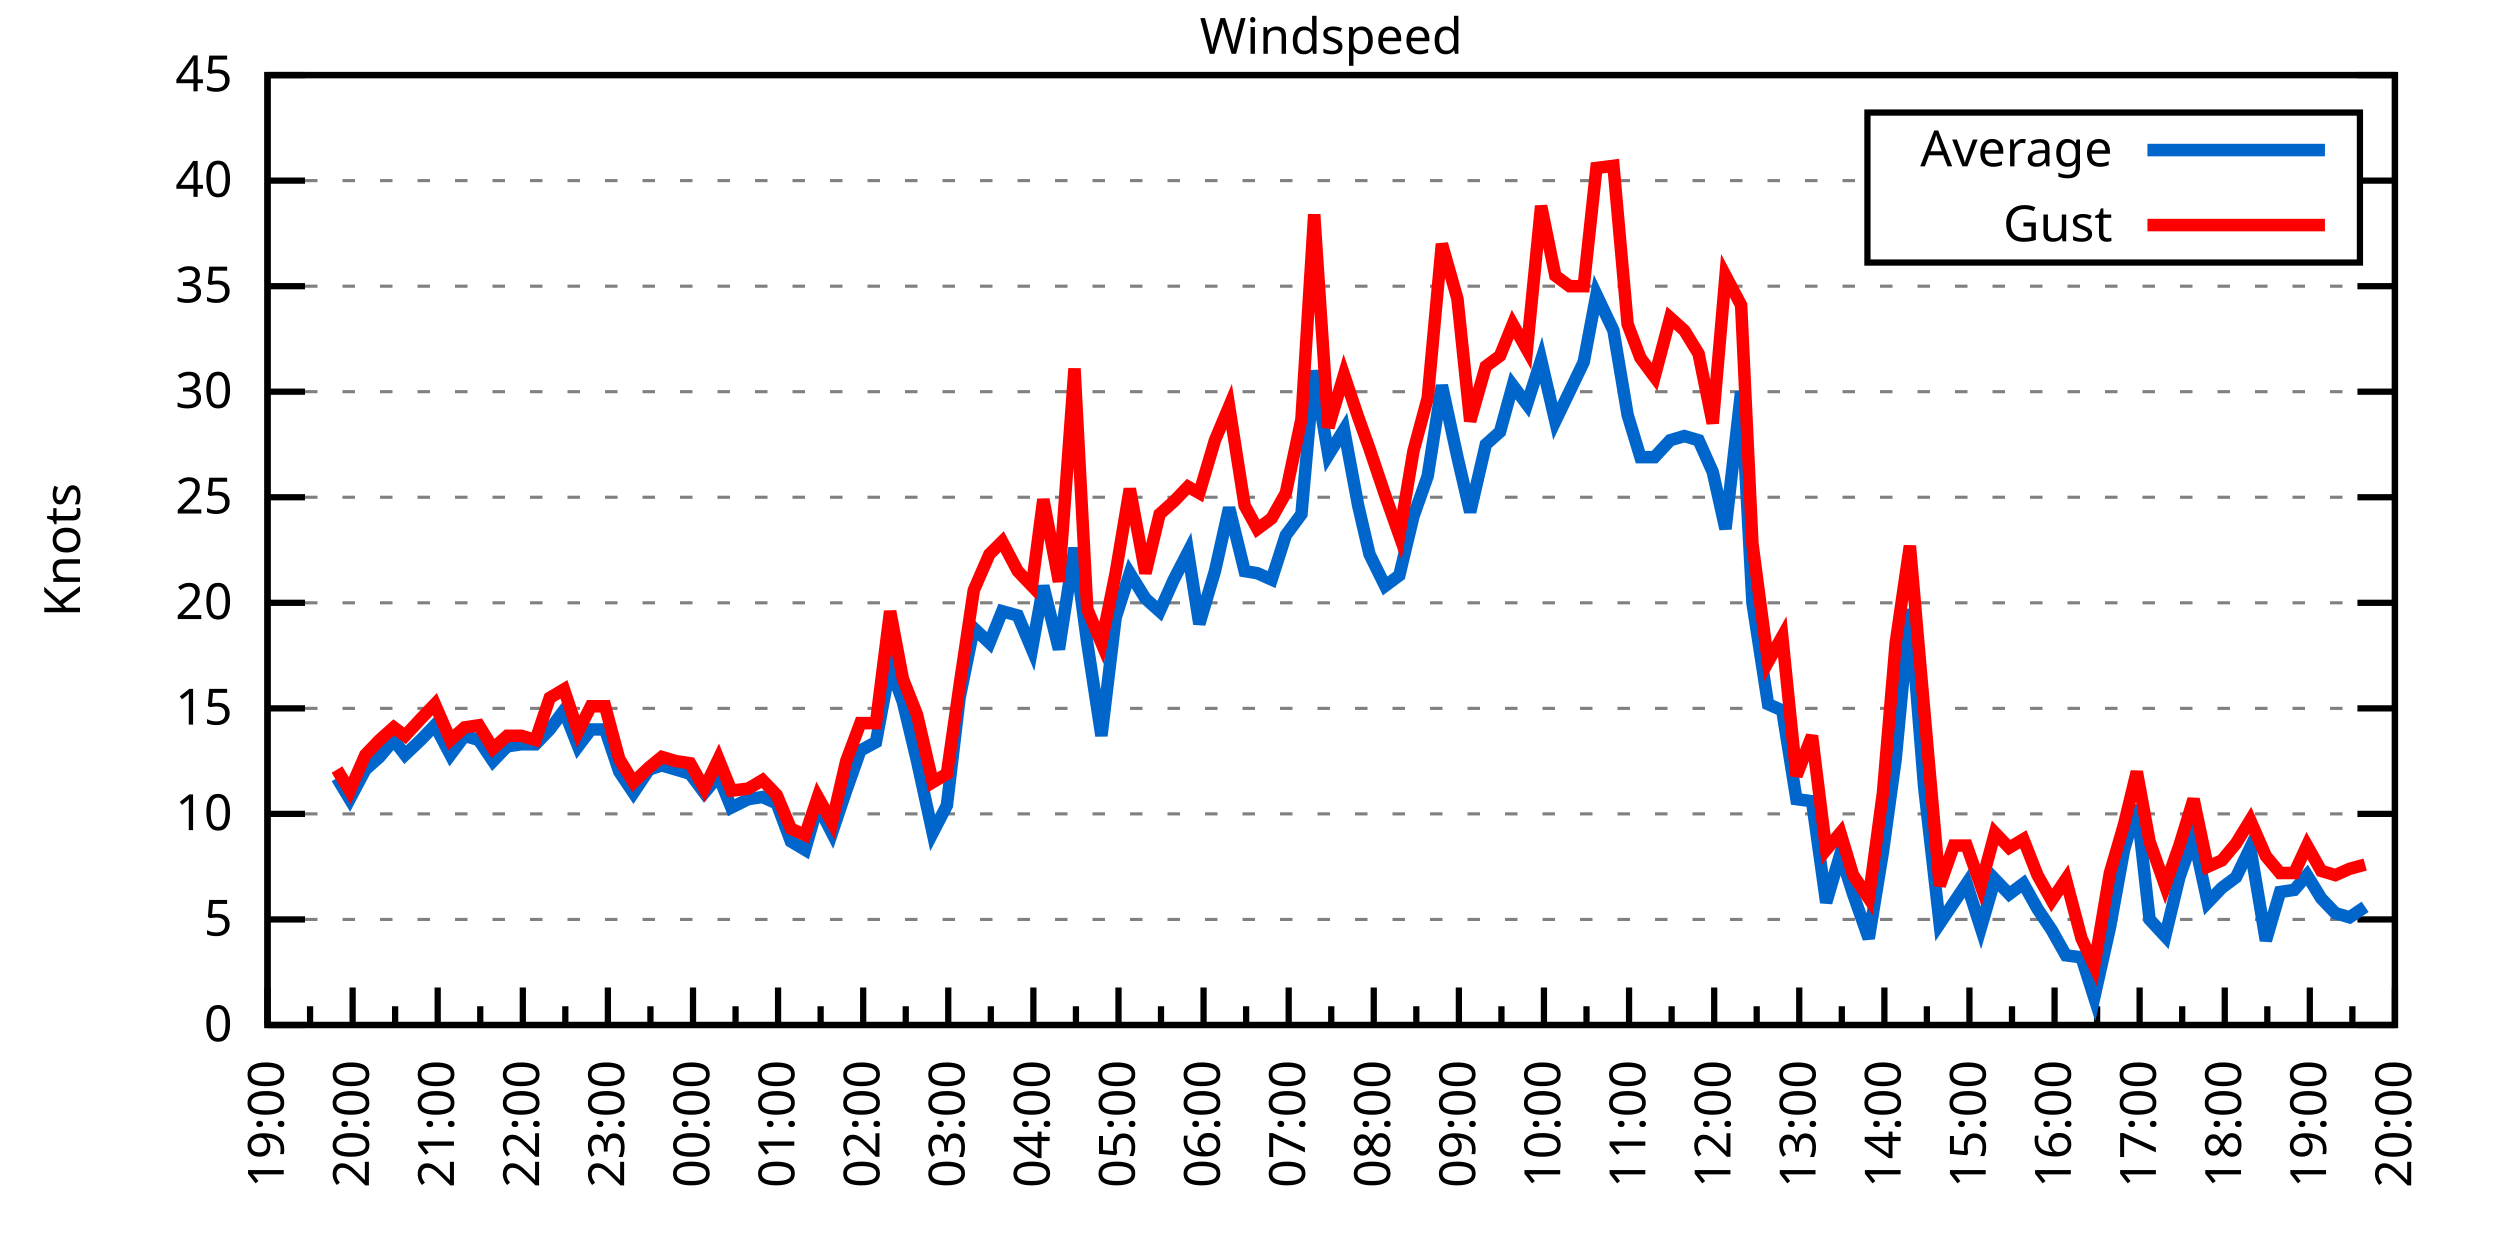
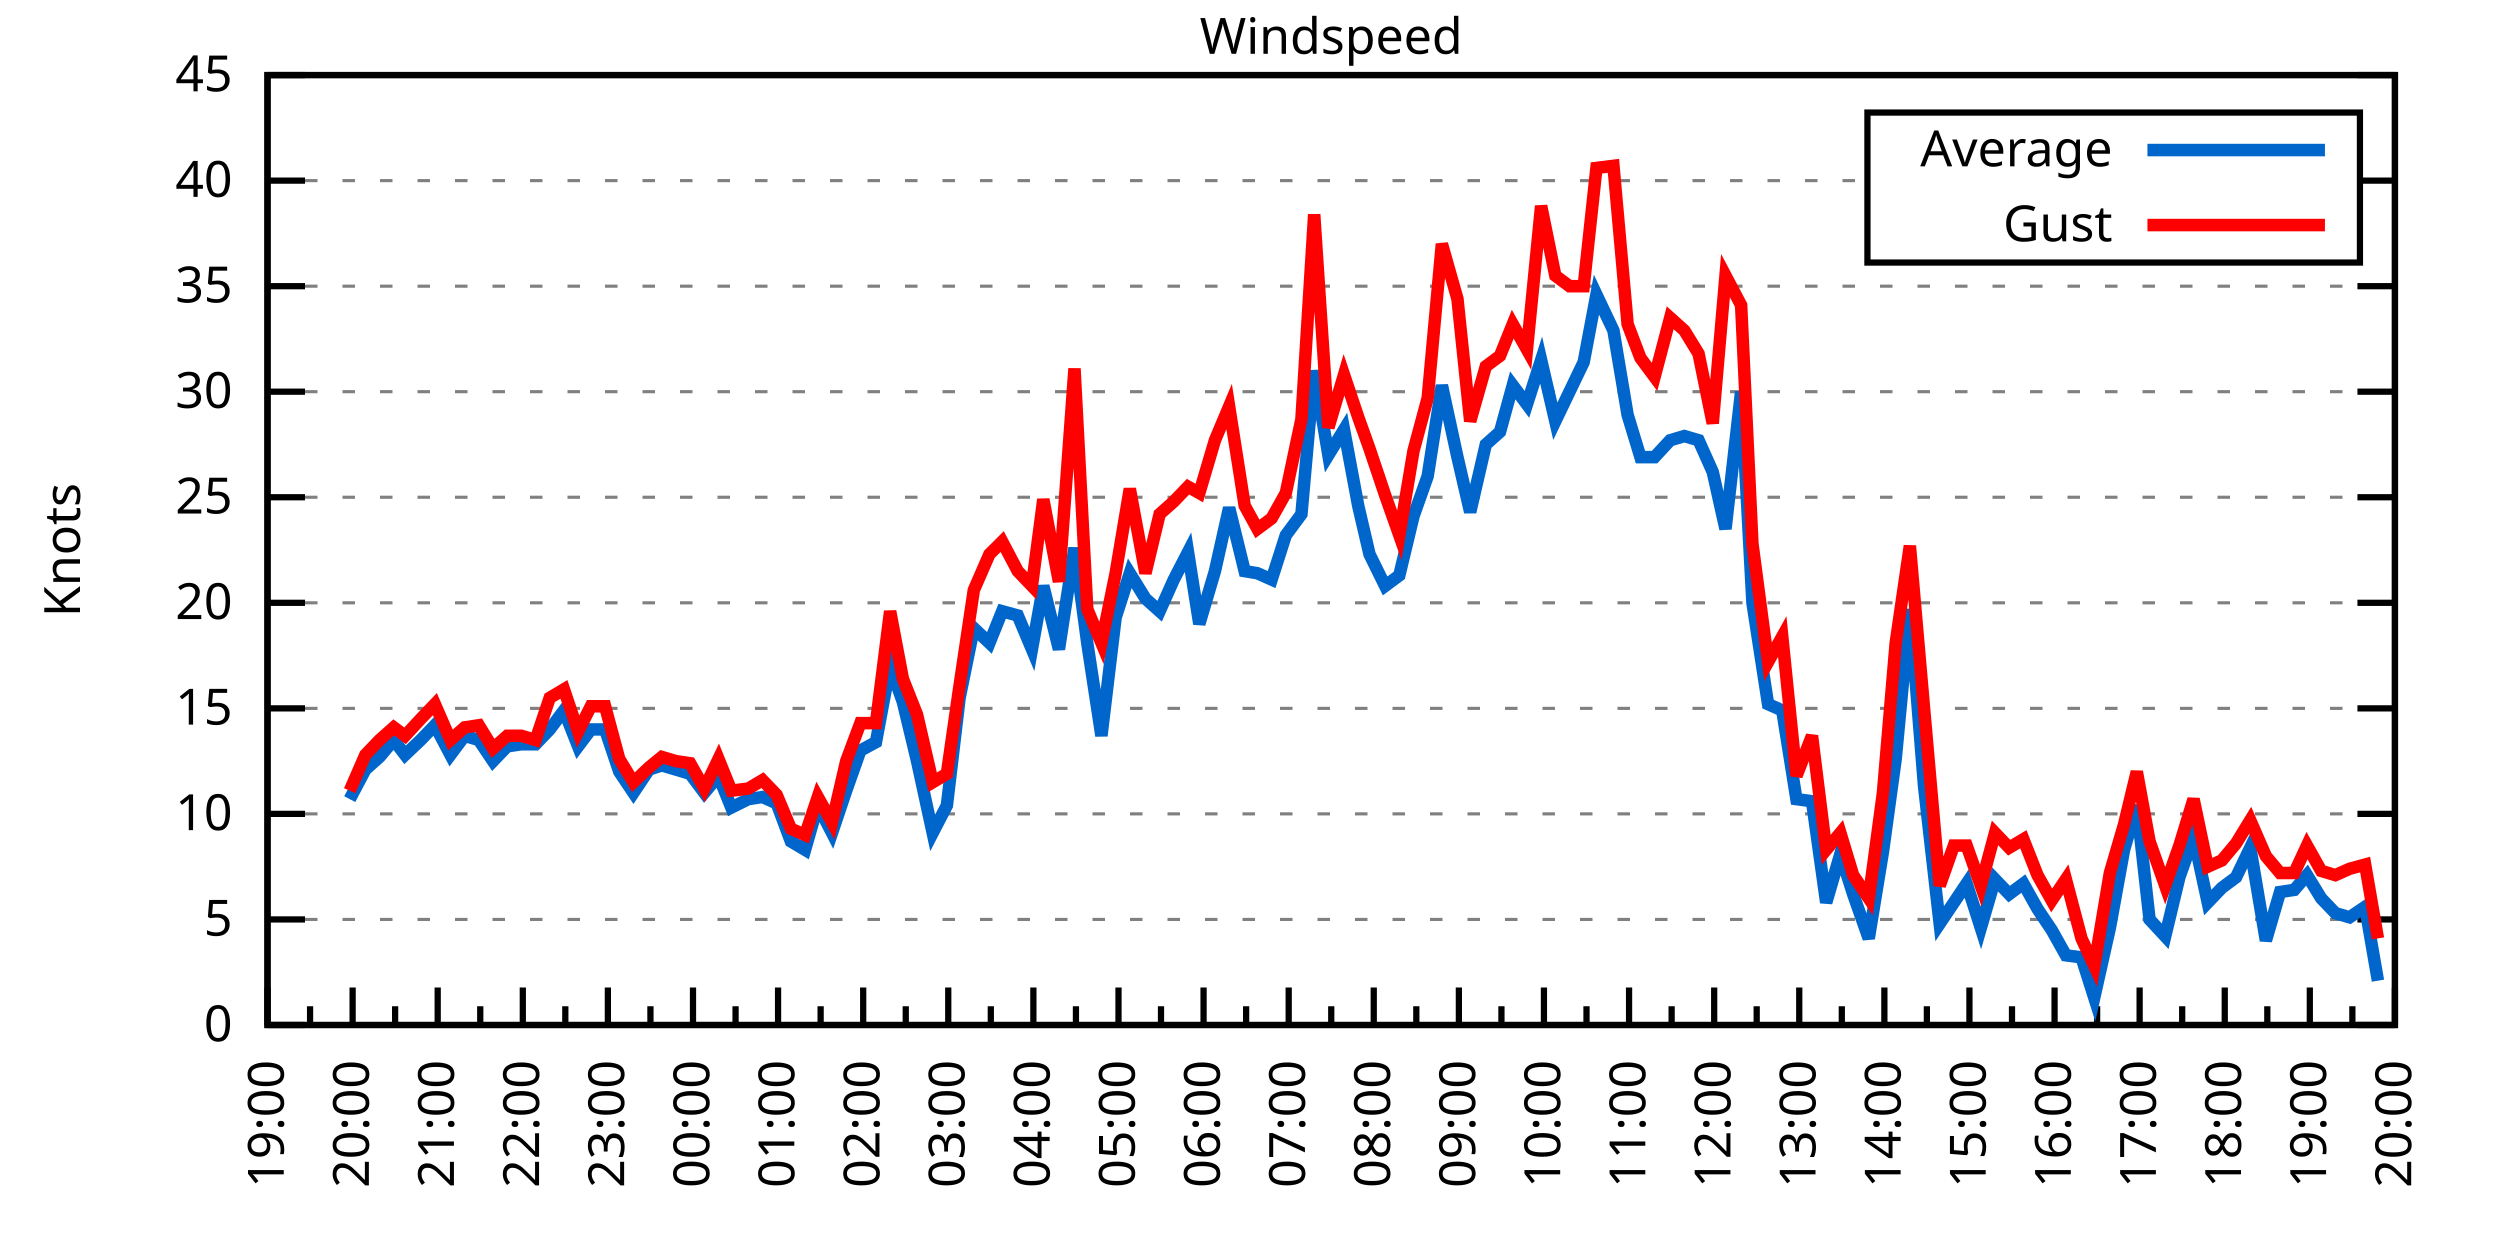
<svg xmlns="http://www.w3.org/2000/svg" xmlns:xlink="http://www.w3.org/1999/xlink" width="400" height="200" viewBox="0 0 400 200">
  <g id="gnuplot_canvas">
    <rect x="0" y="0" width="400" height="200" fill="none" />
    <defs>
      <circle id="gpDot" r="0.5" stroke-width="0.5" stroke="currentColor" />
      <path id="gpPt0" stroke-width="0.333" stroke="currentColor" d="M-1,0 h2 M0,-1 v2" />
      <path id="gpPt1" stroke-width="0.333" stroke="currentColor" d="M-1,-1 L1,1 M1,-1 L-1,1" />
      <path id="gpPt2" stroke-width="0.333" stroke="currentColor" d="M-1,0 L1,0 M0,-1 L0,1 M-1,-1 L1,1 M-1,1 L1,-1" />
      <rect id="gpPt3" stroke-width="0.333" stroke="currentColor" x="-1" y="-1" width="2" height="2" />
      <rect id="gpPt4" stroke-width="0.333" stroke="currentColor" fill="currentColor" x="-1" y="-1" width="2" height="2" />
      <circle id="gpPt5" stroke-width="0.333" stroke="currentColor" cx="0" cy="0" r="1" />
      <use xlink:href="#gpPt5" id="gpPt6" fill="currentColor" stroke="none" />
      <path id="gpPt7" stroke-width="0.333" stroke="currentColor" d="M0,-1.33 L-1.33,0.67 L1.33,0.67 z" />
      <use xlink:href="#gpPt7" id="gpPt8" fill="currentColor" stroke="none" />
      <use xlink:href="#gpPt7" id="gpPt9" stroke="currentColor" transform="rotate(180)" />
      <use xlink:href="#gpPt9" id="gpPt10" fill="currentColor" stroke="none" />
      <use xlink:href="#gpPt3" id="gpPt11" stroke="currentColor" transform="rotate(45)" />
      <use xlink:href="#gpPt11" id="gpPt12" fill="currentColor" stroke="none" />
      <path id="gpPt13" stroke-width="0.333" stroke="currentColor" d="M0,1.330 L1.265,0.411 L0.782,-1.067 L-0.782,-1.076 L-1.265,0.411 z" />
      <use xlink:href="#gpPt13" id="gpPt14" fill="currentColor" stroke="none" />
      <filter id="textbox" filterUnits="objectBoundingBox" x="0" y="0" height="1" width="1">
        <feFlood flood-color="white" flood-opacity="1" result="bgnd" />
        <feComposite in="SourceGraphic" in2="bgnd" operator="atop" />
      </filter>
      <filter id="greybox" filterUnits="objectBoundingBox" x="0" y="0" height="1" width="1">
        <feFlood flood-color="lightgrey" flood-opacity="1" result="grey" />
        <feComposite in="SourceGraphic" in2="grey" operator="atop" />
      </filter>
    </defs>
    <g fill="none" color="white" stroke="currentColor" stroke-width="1.00" stroke-linecap="butt" stroke-linejoin="miter">
</g>
    <g fill="none" color="black" stroke="currentColor" stroke-width="1.00" stroke-linecap="butt" stroke-linejoin="miter">
      <g stroke="none" shape-rendering="crispEdges">
        <polygon fill="rgb(255, 255, 255)" points="42.80,164.00 383.18,164.00 383.18,12.02 42.80,12.02 " />
      </g>
    </g>
    <g fill="none" color="black" stroke="currentColor" stroke-width="1.00" stroke-linecap="butt" stroke-linejoin="miter">
</g>
    <g fill="none" color="black" stroke="black" stroke-width="0.50" stroke-linecap="butt" stroke-linejoin="miter">
</g>
    <g fill="none" color="gray" stroke="currentColor" stroke-width="0.50" stroke-linecap="butt" stroke-linejoin="miter">
      <path stroke="gray" stroke-dasharray="2,4" class="gridline" d="M42.80,164.00 L383.19,164.00  " />
    </g>
    <g fill="none" color="gray" stroke="gray" stroke-width="1.00" stroke-linecap="butt" stroke-linejoin="miter">
</g>
    <g fill="none" color="black" stroke="currentColor" stroke-width="1.00" stroke-linecap="butt" stroke-linejoin="miter">
      <path stroke="black" d="M42.80,164.00 L48.80,164.00 M383.19,164.00 L377.19,164.00  " />
      <g transform="translate(37.20,166.60)" stroke="none" fill="black" font-family="Sans" font-size="8.00" text-anchor="end">
        <text>
          <tspan font-family="Sans"> 0</tspan>
        </text>
      </g>
    </g>
    <g fill="none" color="black" stroke="currentColor" stroke-width="1.00" stroke-linecap="butt" stroke-linejoin="miter">
</g>
    <g fill="none" color="black" stroke="black" stroke-width="0.50" stroke-linecap="butt" stroke-linejoin="miter">
</g>
    <g fill="none" color="gray" stroke="currentColor" stroke-width="0.50" stroke-linecap="butt" stroke-linejoin="miter">
      <path stroke="gray" stroke-dasharray="2,4" class="gridline" d="M42.80,147.11 L383.19,147.11  " />
    </g>
    <g fill="none" color="gray" stroke="gray" stroke-width="1.00" stroke-linecap="butt" stroke-linejoin="miter">
</g>
    <g fill="none" color="black" stroke="currentColor" stroke-width="1.00" stroke-linecap="butt" stroke-linejoin="miter">
      <path stroke="black" d="M42.80,147.11 L48.80,147.11 M383.19,147.11 L377.19,147.11  " />
      <g transform="translate(37.20,149.71)" stroke="none" fill="black" font-family="Sans" font-size="8.00" text-anchor="end">
        <text>
          <tspan font-family="Sans"> 5</tspan>
        </text>
      </g>
    </g>
    <g fill="none" color="black" stroke="currentColor" stroke-width="1.00" stroke-linecap="butt" stroke-linejoin="miter">
</g>
    <g fill="none" color="black" stroke="black" stroke-width="0.50" stroke-linecap="butt" stroke-linejoin="miter">
</g>
    <g fill="none" color="gray" stroke="currentColor" stroke-width="0.50" stroke-linecap="butt" stroke-linejoin="miter">
      <path stroke="gray" stroke-dasharray="2,4" class="gridline" d="M42.80,130.22 L383.19,130.22  " />
    </g>
    <g fill="none" color="gray" stroke="gray" stroke-width="1.00" stroke-linecap="butt" stroke-linejoin="miter">
</g>
    <g fill="none" color="black" stroke="currentColor" stroke-width="1.00" stroke-linecap="butt" stroke-linejoin="miter">
      <path stroke="black" d="M42.80,130.22 L48.80,130.22 M383.19,130.22 L377.19,130.22  " />
      <g transform="translate(37.20,132.82)" stroke="none" fill="black" font-family="Sans" font-size="8.00" text-anchor="end">
        <text>
          <tspan font-family="Sans"> 10</tspan>
        </text>
      </g>
    </g>
    <g fill="none" color="black" stroke="currentColor" stroke-width="1.00" stroke-linecap="butt" stroke-linejoin="miter">
</g>
    <g fill="none" color="black" stroke="black" stroke-width="0.50" stroke-linecap="butt" stroke-linejoin="miter">
</g>
    <g fill="none" color="gray" stroke="currentColor" stroke-width="0.50" stroke-linecap="butt" stroke-linejoin="miter">
      <path stroke="gray" stroke-dasharray="2,4" class="gridline" d="M42.80,113.34 L383.19,113.34  " />
    </g>
    <g fill="none" color="gray" stroke="gray" stroke-width="1.00" stroke-linecap="butt" stroke-linejoin="miter">
</g>
    <g fill="none" color="black" stroke="currentColor" stroke-width="1.00" stroke-linecap="butt" stroke-linejoin="miter">
      <path stroke="black" d="M42.80,113.34 L48.80,113.34 M383.19,113.34 L377.19,113.34  " />
      <g transform="translate(37.20,115.94)" stroke="none" fill="black" font-family="Sans" font-size="8.00" text-anchor="end">
        <text>
          <tspan font-family="Sans"> 15</tspan>
        </text>
      </g>
    </g>
    <g fill="none" color="black" stroke="currentColor" stroke-width="1.00" stroke-linecap="butt" stroke-linejoin="miter">
</g>
    <g fill="none" color="black" stroke="black" stroke-width="0.50" stroke-linecap="butt" stroke-linejoin="miter">
</g>
    <g fill="none" color="gray" stroke="currentColor" stroke-width="0.50" stroke-linecap="butt" stroke-linejoin="miter">
      <path stroke="gray" stroke-dasharray="2,4" class="gridline" d="M42.80,96.45 L383.19,96.45  " />
    </g>
    <g fill="none" color="gray" stroke="gray" stroke-width="1.00" stroke-linecap="butt" stroke-linejoin="miter">
</g>
    <g fill="none" color="black" stroke="currentColor" stroke-width="1.00" stroke-linecap="butt" stroke-linejoin="miter">
      <path stroke="black" d="M42.80,96.45 L48.80,96.45 M383.19,96.45 L377.19,96.45  " />
      <g transform="translate(37.20,99.05)" stroke="none" fill="black" font-family="Sans" font-size="8.00" text-anchor="end">
        <text>
          <tspan font-family="Sans"> 20</tspan>
        </text>
      </g>
    </g>
    <g fill="none" color="black" stroke="currentColor" stroke-width="1.00" stroke-linecap="butt" stroke-linejoin="miter">
</g>
    <g fill="none" color="black" stroke="black" stroke-width="0.50" stroke-linecap="butt" stroke-linejoin="miter">
</g>
    <g fill="none" color="gray" stroke="currentColor" stroke-width="0.50" stroke-linecap="butt" stroke-linejoin="miter">
      <path stroke="gray" stroke-dasharray="2,4" class="gridline" d="M42.80,79.56 L383.19,79.56  " />
    </g>
    <g fill="none" color="gray" stroke="gray" stroke-width="1.00" stroke-linecap="butt" stroke-linejoin="miter">
</g>
    <g fill="none" color="black" stroke="currentColor" stroke-width="1.00" stroke-linecap="butt" stroke-linejoin="miter">
      <path stroke="black" d="M42.80,79.56 L48.80,79.56 M383.19,79.56 L377.19,79.56  " />
      <g transform="translate(37.20,82.16)" stroke="none" fill="black" font-family="Sans" font-size="8.00" text-anchor="end">
        <text>
          <tspan font-family="Sans"> 25</tspan>
        </text>
      </g>
    </g>
    <g fill="none" color="black" stroke="currentColor" stroke-width="1.00" stroke-linecap="butt" stroke-linejoin="miter">
</g>
    <g fill="none" color="black" stroke="black" stroke-width="0.50" stroke-linecap="butt" stroke-linejoin="miter">
</g>
    <g fill="none" color="gray" stroke="currentColor" stroke-width="0.50" stroke-linecap="butt" stroke-linejoin="miter">
      <path stroke="gray" stroke-dasharray="2,4" class="gridline" d="M42.80,62.67 L383.19,62.67  " />
    </g>
    <g fill="none" color="gray" stroke="gray" stroke-width="1.00" stroke-linecap="butt" stroke-linejoin="miter">
</g>
    <g fill="none" color="black" stroke="currentColor" stroke-width="1.00" stroke-linecap="butt" stroke-linejoin="miter">
      <path stroke="black" d="M42.80,62.67 L48.80,62.67 M383.19,62.67 L377.19,62.67  " />
      <g transform="translate(37.20,65.27)" stroke="none" fill="black" font-family="Sans" font-size="8.00" text-anchor="end">
        <text>
          <tspan font-family="Sans"> 30</tspan>
        </text>
      </g>
    </g>
    <g fill="none" color="black" stroke="currentColor" stroke-width="1.00" stroke-linecap="butt" stroke-linejoin="miter">
</g>
    <g fill="none" color="black" stroke="black" stroke-width="0.50" stroke-linecap="butt" stroke-linejoin="miter">
</g>
    <g fill="none" color="gray" stroke="currentColor" stroke-width="0.50" stroke-linecap="butt" stroke-linejoin="miter">
      <path stroke="gray" stroke-dasharray="2,4" class="gridline" d="M42.80,45.79 L383.19,45.79  " />
    </g>
    <g fill="none" color="gray" stroke="gray" stroke-width="1.00" stroke-linecap="butt" stroke-linejoin="miter">
</g>
    <g fill="none" color="black" stroke="currentColor" stroke-width="1.00" stroke-linecap="butt" stroke-linejoin="miter">
      <path stroke="black" d="M42.80,45.79 L48.80,45.79 M383.19,45.79 L377.19,45.79  " />
      <g transform="translate(37.20,48.39)" stroke="none" fill="black" font-family="Sans" font-size="8.00" text-anchor="end">
        <text>
          <tspan font-family="Sans"> 35</tspan>
        </text>
      </g>
    </g>
    <g fill="none" color="black" stroke="currentColor" stroke-width="1.00" stroke-linecap="butt" stroke-linejoin="miter">
</g>
    <g fill="none" color="black" stroke="black" stroke-width="0.50" stroke-linecap="butt" stroke-linejoin="miter">
</g>
    <g fill="none" color="gray" stroke="currentColor" stroke-width="0.50" stroke-linecap="butt" stroke-linejoin="miter">
      <path stroke="gray" stroke-dasharray="2,4" class="gridline" d="M42.80,28.90 L298.79,28.90 M377.59,28.90 L383.19,28.90  " />
    </g>
    <g fill="none" color="gray" stroke="gray" stroke-width="1.00" stroke-linecap="butt" stroke-linejoin="miter">
</g>
    <g fill="none" color="black" stroke="currentColor" stroke-width="1.00" stroke-linecap="butt" stroke-linejoin="miter">
      <path stroke="black" d="M42.80,28.90 L48.80,28.90 M383.19,28.90 L377.19,28.90  " />
      <g transform="translate(37.20,31.50)" stroke="none" fill="black" font-family="Sans" font-size="8.00" text-anchor="end">
        <text>
          <tspan font-family="Sans"> 40</tspan>
        </text>
      </g>
    </g>
    <g fill="none" color="black" stroke="currentColor" stroke-width="1.00" stroke-linecap="butt" stroke-linejoin="miter">
</g>
    <g fill="none" color="black" stroke="black" stroke-width="0.50" stroke-linecap="butt" stroke-linejoin="miter">
</g>
    <g fill="none" color="gray" stroke="currentColor" stroke-width="0.50" stroke-linecap="butt" stroke-linejoin="miter">
      <path stroke="gray" stroke-dasharray="2,4" class="gridline" d="M42.80,12.01 L383.19,12.01  " />
    </g>
    <g fill="none" color="gray" stroke="gray" stroke-width="1.00" stroke-linecap="butt" stroke-linejoin="miter">
</g>
    <g fill="none" color="black" stroke="currentColor" stroke-width="1.00" stroke-linecap="butt" stroke-linejoin="miter">
      <path stroke="black" d="M42.80,12.01 L48.80,12.01 M383.19,12.01 L377.19,12.01  " />
      <g transform="translate(37.20,14.61)" stroke="none" fill="black" font-family="Sans" font-size="8.00" text-anchor="end">
        <text>
          <tspan font-family="Sans"> 45</tspan>
        </text>
      </g>
    </g>
    <g fill="none" color="black" stroke="currentColor" stroke-width="1.00" stroke-linecap="butt" stroke-linejoin="miter">
      <path stroke="black" d="M42.80,164.00 L42.80,158.00  " />
      <g transform="translate(45.40,169.60) rotate(270)" stroke="none" fill="black" font-family="Sans" font-size="8.00" text-anchor="end">
        <text>
          <tspan font-family="Sans">19:00</tspan>
        </text>
      </g>
    </g>
    <g fill="none" color="black" stroke="currentColor" stroke-width="1.00" stroke-linecap="butt" stroke-linejoin="miter">
      <path stroke="black" d="M49.61,164.00 L49.61,161.00 M56.42,164.00 L56.42,158.00  " />
      <g transform="translate(59.02,169.60) rotate(270)" stroke="none" fill="black" font-family="Sans" font-size="8.00" text-anchor="end">
        <text>
          <tspan font-family="Sans">20:00</tspan>
        </text>
      </g>
    </g>
    <g fill="none" color="black" stroke="currentColor" stroke-width="1.00" stroke-linecap="butt" stroke-linejoin="miter">
      <path stroke="black" d="M63.22,164.00 L63.22,161.00 M70.03,164.00 L70.03,158.00  " />
      <g transform="translate(72.63,169.60) rotate(270)" stroke="none" fill="black" font-family="Sans" font-size="8.00" text-anchor="end">
        <text>
          <tspan font-family="Sans">21:00</tspan>
        </text>
      </g>
    </g>
    <g fill="none" color="black" stroke="currentColor" stroke-width="1.00" stroke-linecap="butt" stroke-linejoin="miter">
      <path stroke="black" d="M76.84,164.00 L76.84,161.00 M83.65,164.00 L83.65,158.00  " />
      <g transform="translate(86.25,169.60) rotate(270)" stroke="none" fill="black" font-family="Sans" font-size="8.00" text-anchor="end">
        <text>
          <tspan font-family="Sans">22:00</tspan>
        </text>
      </g>
    </g>
    <g fill="none" color="black" stroke="currentColor" stroke-width="1.00" stroke-linecap="butt" stroke-linejoin="miter">
      <path stroke="black" d="M90.45,164.00 L90.45,161.00 M97.26,164.00 L97.26,158.00  " />
      <g transform="translate(99.86,169.60) rotate(270)" stroke="none" fill="black" font-family="Sans" font-size="8.00" text-anchor="end">
        <text>
          <tspan font-family="Sans">23:00</tspan>
        </text>
      </g>
    </g>
    <g fill="none" color="black" stroke="currentColor" stroke-width="1.00" stroke-linecap="butt" stroke-linejoin="miter">
      <path stroke="black" d="M104.07,164.00 L104.07,161.00 M110.88,164.00 L110.88,158.00  " />
      <g transform="translate(113.48,169.60) rotate(270)" stroke="none" fill="black" font-family="Sans" font-size="8.00" text-anchor="end">
        <text>
          <tspan font-family="Sans">00:00</tspan>
        </text>
      </g>
    </g>
    <g fill="none" color="black" stroke="currentColor" stroke-width="1.00" stroke-linecap="butt" stroke-linejoin="miter">
      <path stroke="black" d="M117.69,164.00 L117.69,161.00 M124.49,164.00 L124.49,158.00  " />
      <g transform="translate(127.09,169.60) rotate(270)" stroke="none" fill="black" font-family="Sans" font-size="8.00" text-anchor="end">
        <text>
          <tspan font-family="Sans">01:00</tspan>
        </text>
      </g>
    </g>
    <g fill="none" color="black" stroke="currentColor" stroke-width="1.00" stroke-linecap="butt" stroke-linejoin="miter">
      <path stroke="black" d="M131.30,164.00 L131.30,161.00 M138.11,164.00 L138.11,158.00  " />
      <g transform="translate(140.71,169.60) rotate(270)" stroke="none" fill="black" font-family="Sans" font-size="8.00" text-anchor="end">
        <text>
          <tspan font-family="Sans">02:00</tspan>
        </text>
      </g>
    </g>
    <g fill="none" color="black" stroke="currentColor" stroke-width="1.00" stroke-linecap="butt" stroke-linejoin="miter">
      <path stroke="black" d="M144.92,164.00 L144.92,161.00 M151.72,164.00 L151.72,158.00  " />
      <g transform="translate(154.32,169.60) rotate(270)" stroke="none" fill="black" font-family="Sans" font-size="8.00" text-anchor="end">
        <text>
          <tspan font-family="Sans">03:00</tspan>
        </text>
      </g>
    </g>
    <g fill="none" color="black" stroke="currentColor" stroke-width="1.00" stroke-linecap="butt" stroke-linejoin="miter">
      <path stroke="black" d="M158.53,164.00 L158.53,161.00 M165.34,164.00 L165.34,158.00  " />
      <g transform="translate(167.94,169.60) rotate(270)" stroke="none" fill="black" font-family="Sans" font-size="8.00" text-anchor="end">
        <text>
          <tspan font-family="Sans">04:00</tspan>
        </text>
      </g>
    </g>
    <g fill="none" color="black" stroke="currentColor" stroke-width="1.00" stroke-linecap="butt" stroke-linejoin="miter">
      <path stroke="black" d="M172.15,164.00 L172.15,161.00 M178.96,164.00 L178.96,158.00  " />
      <g transform="translate(181.56,169.60) rotate(270)" stroke="none" fill="black" font-family="Sans" font-size="8.00" text-anchor="end">
        <text>
          <tspan font-family="Sans">05:00</tspan>
        </text>
      </g>
    </g>
    <g fill="none" color="black" stroke="currentColor" stroke-width="1.00" stroke-linecap="butt" stroke-linejoin="miter">
      <path stroke="black" d="M185.76,164.00 L185.76,161.00 M192.57,164.00 L192.57,158.00  " />
      <g transform="translate(195.17,169.60) rotate(270)" stroke="none" fill="black" font-family="Sans" font-size="8.00" text-anchor="end">
        <text>
          <tspan font-family="Sans">06:00</tspan>
        </text>
      </g>
    </g>
    <g fill="none" color="black" stroke="currentColor" stroke-width="1.00" stroke-linecap="butt" stroke-linejoin="miter">
      <path stroke="black" d="M199.38,164.00 L199.38,161.00 M206.19,164.00 L206.19,158.00  " />
      <g transform="translate(208.79,169.60) rotate(270)" stroke="none" fill="black" font-family="Sans" font-size="8.00" text-anchor="end">
        <text>
          <tspan font-family="Sans">07:00</tspan>
        </text>
      </g>
    </g>
    <g fill="none" color="black" stroke="currentColor" stroke-width="1.00" stroke-linecap="butt" stroke-linejoin="miter">
      <path stroke="black" d="M213.00,164.00 L213.00,161.00 M219.80,164.00 L219.80,158.00  " />
      <g transform="translate(222.40,169.60) rotate(270)" stroke="none" fill="black" font-family="Sans" font-size="8.00" text-anchor="end">
        <text>
          <tspan font-family="Sans">08:00</tspan>
        </text>
      </g>
    </g>
    <g fill="none" color="black" stroke="currentColor" stroke-width="1.00" stroke-linecap="butt" stroke-linejoin="miter">
      <path stroke="black" d="M226.61,164.00 L226.61,161.00 M233.42,164.00 L233.42,158.00  " />
      <g transform="translate(236.02,169.60) rotate(270)" stroke="none" fill="black" font-family="Sans" font-size="8.00" text-anchor="end">
        <text>
          <tspan font-family="Sans">09:00</tspan>
        </text>
      </g>
    </g>
    <g fill="none" color="black" stroke="currentColor" stroke-width="1.00" stroke-linecap="butt" stroke-linejoin="miter">
      <path stroke="black" d="M240.23,164.00 L240.23,161.00 M247.03,164.00 L247.03,158.00  " />
      <g transform="translate(249.63,169.60) rotate(270)" stroke="none" fill="black" font-family="Sans" font-size="8.00" text-anchor="end">
        <text>
          <tspan font-family="Sans">10:00</tspan>
        </text>
      </g>
    </g>
    <g fill="none" color="black" stroke="currentColor" stroke-width="1.00" stroke-linecap="butt" stroke-linejoin="miter">
      <path stroke="black" d="M253.84,164.00 L253.84,161.00 M260.65,164.00 L260.65,158.00  " />
      <g transform="translate(263.25,169.60) rotate(270)" stroke="none" fill="black" font-family="Sans" font-size="8.00" text-anchor="end">
        <text>
          <tspan font-family="Sans">11:00</tspan>
        </text>
      </g>
    </g>
    <g fill="none" color="black" stroke="currentColor" stroke-width="1.00" stroke-linecap="butt" stroke-linejoin="miter">
      <path stroke="black" d="M267.46,164.00 L267.46,161.00 M274.27,164.00 L274.27,158.00  " />
      <g transform="translate(276.87,169.60) rotate(270)" stroke="none" fill="black" font-family="Sans" font-size="8.00" text-anchor="end">
        <text>
          <tspan font-family="Sans">12:00</tspan>
        </text>
      </g>
    </g>
    <g fill="none" color="black" stroke="currentColor" stroke-width="1.00" stroke-linecap="butt" stroke-linejoin="miter">
      <path stroke="black" d="M281.07,164.00 L281.07,161.00 M287.88,164.00 L287.88,158.00  " />
      <g transform="translate(290.48,169.60) rotate(270)" stroke="none" fill="black" font-family="Sans" font-size="8.00" text-anchor="end">
        <text>
          <tspan font-family="Sans">13:00</tspan>
        </text>
      </g>
    </g>
    <g fill="none" color="black" stroke="currentColor" stroke-width="1.00" stroke-linecap="butt" stroke-linejoin="miter">
      <path stroke="black" d="M294.69,164.00 L294.69,161.00 M301.50,164.00 L301.50,158.00  " />
      <g transform="translate(304.10,169.60) rotate(270)" stroke="none" fill="black" font-family="Sans" font-size="8.00" text-anchor="end">
        <text>
          <tspan font-family="Sans">14:00</tspan>
        </text>
      </g>
    </g>
    <g fill="none" color="black" stroke="currentColor" stroke-width="1.00" stroke-linecap="butt" stroke-linejoin="miter">
      <path stroke="black" d="M308.30,164.00 L308.30,161.00 M315.11,164.00 L315.11,158.00  " />
      <g transform="translate(317.71,169.60) rotate(270)" stroke="none" fill="black" font-family="Sans" font-size="8.00" text-anchor="end">
        <text>
          <tspan font-family="Sans">15:00</tspan>
        </text>
      </g>
    </g>
    <g fill="none" color="black" stroke="currentColor" stroke-width="1.00" stroke-linecap="butt" stroke-linejoin="miter">
      <path stroke="black" d="M321.92,164.00 L321.92,161.00 M328.73,164.00 L328.73,158.00  " />
      <g transform="translate(331.33,169.60) rotate(270)" stroke="none" fill="black" font-family="Sans" font-size="8.00" text-anchor="end">
        <text>
          <tspan font-family="Sans">16:00</tspan>
        </text>
      </g>
    </g>
    <g fill="none" color="black" stroke="currentColor" stroke-width="1.00" stroke-linecap="butt" stroke-linejoin="miter">
      <path stroke="black" d="M335.54,164.00 L335.54,161.00 M342.34,164.00 L342.34,158.00  " />
      <g transform="translate(344.94,169.60) rotate(270)" stroke="none" fill="black" font-family="Sans" font-size="8.00" text-anchor="end">
        <text>
          <tspan font-family="Sans">17:00</tspan>
        </text>
      </g>
    </g>
    <g fill="none" color="black" stroke="currentColor" stroke-width="1.00" stroke-linecap="butt" stroke-linejoin="miter">
      <path stroke="black" d="M349.15,164.00 L349.15,161.00 M355.96,164.00 L355.96,158.00  " />
      <g transform="translate(358.56,169.60) rotate(270)" stroke="none" fill="black" font-family="Sans" font-size="8.00" text-anchor="end">
        <text>
          <tspan font-family="Sans">18:00</tspan>
        </text>
      </g>
    </g>
    <g fill="none" color="black" stroke="currentColor" stroke-width="1.00" stroke-linecap="butt" stroke-linejoin="miter">
      <path stroke="black" d="M362.77,164.00 L362.77,161.00 M369.57,164.00 L369.57,158.00  " />
      <g transform="translate(372.17,169.60) rotate(270)" stroke="none" fill="black" font-family="Sans" font-size="8.00" text-anchor="end">
        <text>
          <tspan font-family="Sans">19:00</tspan>
        </text>
      </g>
    </g>
    <g fill="none" color="black" stroke="currentColor" stroke-width="1.00" stroke-linecap="butt" stroke-linejoin="miter">
      <path stroke="black" d="M376.38,164.00 L376.38,161.00 M383.19,164.00 L383.19,158.00  " />
      <g transform="translate(385.79,169.60) rotate(270)" stroke="none" fill="black" font-family="Sans" font-size="8.00" text-anchor="end">
        <text>
          <tspan font-family="Sans">20:00</tspan>
        </text>
      </g>
    </g>
    <g fill="none" color="black" stroke="currentColor" stroke-width="1.00" stroke-linecap="butt" stroke-linejoin="miter">
</g>
    <g fill="none" color="black" stroke="currentColor" stroke-width="1.00" stroke-linecap="butt" stroke-linejoin="miter">
      <path stroke="black" d="M42.80,12.01 L42.80,164.00 L383.19,164.00 L383.19,12.01 L42.80,12.01 Z  " />
    </g>
    <g fill="none" color="black" stroke="currentColor" stroke-width="1.00" stroke-linecap="butt" stroke-linejoin="miter">
      <g transform="translate(12.80,88.01) rotate(270)" stroke="none" fill="black" font-family="Sans" font-size="8.00" text-anchor="middle">
        <text>
          <tspan font-family="Sans">Knots</tspan>
        </text>
      </g>
    </g>
    <g fill="none" color="black" stroke="currentColor" stroke-width="1.00" stroke-linecap="butt" stroke-linejoin="miter">
</g>
    <g fill="none" color="black" stroke="currentColor" stroke-width="1.00" stroke-linecap="butt" stroke-linejoin="miter">
      <path stroke="black" d="M298.79,42.01 L298.79,18.01 L377.59,18.01 L377.59,42.01 L298.79,42.01 Z  " />
    </g>
    <g id="Windspeed_plot_1">
      <g fill="none" color="white" stroke="black" stroke-width="2.00" stroke-linecap="butt" stroke-linejoin="miter">
</g>
      <g fill="none" color="black" stroke="currentColor" stroke-width="2.00" stroke-linecap="butt" stroke-linejoin="miter">
        <g transform="translate(337.99,26.61)" stroke="none" fill="black" font-family="Sans" font-size="8.00" text-anchor="end">
          <text>
            <tspan font-family="Sans">Average</tspan>
          </text>
        </g>
      </g>
      <g fill="none" color="black" stroke="currentColor" stroke-width="2.00" stroke-linecap="butt" stroke-linejoin="miter">
-         <path stroke="rgb(  0, 102, 204)" d="M343.59,24.01 L371.99,24.01 M53.92,124.48 L55.96,127.86 L58.46,123.13 L60.73,121.11 L63.00,118.40 L64.81,120.77   L67.31,118.40 L69.58,116.04 L72.07,120.77 L74.34,117.73 L76.61,118.40 L78.88,121.78 L81.15,119.42 L83.42,119.08   L85.69,119.08 L87.96,116.71 L90.23,113.67 L92.50,119.42 L94.54,116.71 L96.81,116.71 L99.08,123.47 L101.35,126.85   L103.84,123.13 L105.89,122.46 L108.15,123.13 L110.42,123.81 L112.69,126.85 L114.96,124.14 L117.01,129.21 L119.73,127.86   L122.00,127.52 L124.27,128.54 L126.54,134.62 L128.81,135.97 L130.85,128.87 L133.12,133.26 L135.39,126.51 L137.66,120.09   L140.15,118.74 L142.42,106.58 L144.46,112.32 L146.73,121.78 L149.23,133.26 L151.50,128.87 L153.54,111.65 L155.81,100.50   L158.31,102.87 L160.35,97.80 L162.84,98.48 L165.11,103.88 L166.93,93.75 L169.43,103.88 L171.92,87.67 L173.96,102.87   L176.23,117.73 L178.50,98.81 L180.77,91.72 L183.27,95.77 L185.54,97.80 L187.81,92.73 L190.08,88.34 L191.89,99.83   L194.39,91.38 L196.66,81.25 L199.15,91.38 L201.19,91.72 L203.46,92.73 L205.73,85.64 L208.23,82.26 L210.27,59.30   L212.54,72.81 L215.04,68.75 L217.31,80.91 L219.12,88.68 L221.62,93.75 L223.89,92.06 L226.16,82.60 L228.43,76.18   L230.70,61.66 L233.19,73.14 L235.23,81.93 L237.73,71.12 L240.00,69.09 L242.04,61.66 L244.31,64.70 L246.58,57.61   L248.85,67.40 L251.12,62.67 L253.39,57.94 L255.43,47.14 L258.15,52.88 L260.42,66.39 L262.47,73.14 L264.73,73.14   L267.23,70.44 L269.50,69.77 L271.77,70.44 L274.04,75.51 L276.08,84.63 L278.58,62.67 L280.39,96.45 L282.89,112.66   L285.16,113.67 L287.43,127.86 L289.92,128.20 L292.19,144.41 L294.46,136.64 L296.50,143.06 L299.00,150.15 L301.27,136.30   L303.31,121.44 L305.58,97.46 L307.85,125.83 L310.35,147.79 L312.62,144.41 L314.66,141.37 L316.93,148.46 L319.20,140.69   L321.47,143.06 L323.74,141.37 L326.00,145.42 L328.27,148.80 L330.54,152.85 L333.04,153.19 L335.08,159.61 L337.58,148.46   L339.85,135.97 L341.89,128.87 L343.93,147.11 L346.43,149.81 L348.70,140.36 L350.97,133.94 L353.24,144.41 L355.50,142.05   L357.77,140.36 L360.04,135.63 L362.54,150.49 L364.81,142.72 L367.08,142.38 L369.12,140.02 L371.39,143.73 L373.66,146.10   L375.93,146.77 L378.42,145.09  " />
+         <path stroke="rgb(  0, 102, 204)" d="M343.59,24.01 L371.99,24.01 M55.96,127.86 L58.46,123.13 L60.73,121.11 L63.00,118.40 L64.81,120.77 L67.31,118.40   L69.58,116.04 L72.07,120.77 L74.34,117.73 L76.61,118.40 L78.88,121.78 L81.15,119.42 L83.42,119.08 L85.69,119.08   L87.96,116.71 L90.23,113.67 L92.50,119.42 L94.54,116.71 L96.81,116.71 L99.08,123.47 L101.35,126.85 L103.84,123.13   L105.89,122.46 L108.15,123.13 L110.42,123.81 L112.69,126.85 L114.96,124.14 L117.01,129.21 L119.73,127.86 L122.00,127.52   L124.27,128.54 L126.54,134.62 L128.81,135.97 L130.85,128.87 L133.12,133.26 L135.39,126.51 L137.66,120.09 L140.15,118.74   L142.42,106.58 L144.46,112.32 L146.73,121.78 L149.23,133.26 L151.50,128.87 L153.54,111.65 L155.81,100.50 L158.31,102.87   L160.35,97.80 L162.84,98.48 L165.11,103.88 L166.93,93.75 L169.43,103.88 L171.92,87.67 L173.96,102.87 L176.23,117.73   L178.50,98.81 L180.77,91.72 L183.27,95.77 L185.54,97.80 L187.81,92.73 L190.08,88.34 L191.89,99.83 L194.39,91.38   L196.66,81.25 L199.15,91.38 L201.19,91.72 L203.46,92.73 L205.73,85.64 L208.23,82.26 L210.27,59.30 L212.54,72.81   L215.04,68.75 L217.31,80.91 L219.12,88.68 L221.62,93.75 L223.89,92.06 L226.16,82.60 L228.43,76.18 L230.70,61.66   L233.19,73.14 L235.23,81.93 L237.73,71.12 L240.00,69.09 L242.04,61.66 L244.31,64.70 L246.58,57.61 L248.85,67.40   L251.12,62.67 L253.39,57.94 L255.43,47.14 L258.15,52.88 L260.42,66.39 L262.47,73.14 L264.73,73.14 L267.23,70.44   L269.50,69.77 L271.77,70.44 L274.04,75.51 L276.08,84.63 L278.58,62.67 L280.39,96.45 L282.89,112.66 L285.16,113.67   L287.43,127.86 L289.92,128.20 L292.19,144.41 L294.46,136.64 L296.50,143.06 L299.00,150.15 L301.27,136.30 L303.31,121.44   L305.58,97.46 L307.85,125.83 L310.35,147.79 L312.62,144.41 L314.66,141.37 L316.93,148.46 L319.20,140.69 L321.47,143.06   L323.74,141.37 L326.00,145.42 L328.27,148.80 L330.54,152.85 L333.04,153.19 L335.08,159.61 L337.58,148.46 L339.85,135.97   L341.89,128.87 L343.93,147.11 L346.43,149.81 L348.70,140.36 L350.97,133.94 L353.24,144.41 L355.50,142.05 L357.77,140.36   L360.04,135.63 L362.54,150.49 L364.81,142.72 L367.08,142.38 L369.12,140.02 L371.39,143.73 L373.66,146.10 L375.93,146.77   L378.42,145.09 L380.47,156.91  " />
      </g>
    </g>
    <g id="Windspeed_plot_2">
      <g fill="none" color="black" stroke="currentColor" stroke-width="2.00" stroke-linecap="butt" stroke-linejoin="miter">
        <g transform="translate(337.99,38.61)" stroke="none" fill="black" font-family="Sans" font-size="8.00" text-anchor="end">
          <text>
            <tspan font-family="Sans">Gust</tspan>
          </text>
        </g>
      </g>
      <g fill="none" color="black" stroke="currentColor" stroke-width="2.00" stroke-linecap="butt" stroke-linejoin="miter">
-         <path stroke="rgb(255,   0,   0)" d="M343.59,36.01 L371.99,36.01 M53.92,123.13 L55.96,126.51 L58.46,120.77 L60.73,118.40 L63.00,116.38 L64.81,117.73   L67.31,115.03 L69.58,112.66 L72.07,118.40 L74.34,116.38 L76.61,116.04 L78.88,119.75 L81.15,117.73 L83.42,117.73   L85.69,118.40 L87.96,111.65 L90.23,110.30 L92.50,117.05 L94.54,113.00 L96.81,113.00 L99.08,121.44 L101.35,125.16   L103.84,122.79 L105.89,121.11 L108.15,121.78 L110.42,122.12 L112.69,126.17 L114.96,121.44 L117.01,126.51 L119.73,126.17   L122.00,124.82 L124.27,127.18 L126.54,132.59 L128.81,133.60 L130.85,127.52 L133.12,131.58 L135.39,121.78 L137.66,115.70   L140.15,115.70 L142.42,97.80 L144.46,108.61 L146.73,114.35 L149.23,125.16 L151.50,123.81 L153.54,109.62 L155.81,94.42   L158.31,88.68 L160.35,86.65 L162.84,91.38 L165.11,93.75 L166.93,79.90 L169.43,93.07 L171.92,58.96 L173.96,97.46   L176.23,102.87 L178.50,91.72 L180.77,78.21 L183.27,91.72 L185.54,82.26 L187.81,80.24 L190.08,77.87 L191.89,78.89   L194.39,70.44 L196.66,65.04 L199.15,80.91 L201.19,84.63 L203.46,82.94 L205.73,78.89 L208.23,67.06 L210.27,34.30   L212.54,68.42 L215.04,59.97 L217.31,66.73 L219.12,71.79 L221.62,79.22 L223.89,85.64 L226.16,72.13 L228.43,63.69   L230.70,39.03 L233.19,47.81 L235.23,67.40 L237.73,58.62 L240.00,56.93 L242.04,51.87 L244.31,55.92 L246.58,32.95   L248.85,44.10 L251.12,45.79 L253.39,45.79 L255.43,26.87 L258.15,26.53 L260.42,51.87 L262.47,57.27 L264.73,60.31   L267.23,50.85 L269.50,52.88 L271.77,56.59 L274.04,67.74 L276.08,44.10 L278.58,48.83 L280.39,86.99 L282.89,105.91   L285.16,101.85 L287.43,124.14 L289.92,117.73 L292.19,135.97 L294.46,133.26 L296.50,140.02 L299.00,143.73 L301.27,126.85   L303.31,102.87 L305.58,87.33 L307.85,113.34 L310.35,141.71 L312.62,135.29 L314.66,135.29 L316.93,141.71 L319.20,133.26   L321.47,135.63 L323.74,134.28 L326.00,140.02 L328.27,144.07 L330.54,140.69 L333.04,150.15 L335.08,154.54 L337.58,139.68   L339.85,131.91 L341.89,123.47 L343.93,134.62 L346.43,141.71 L348.70,135.29 L350.97,127.86 L353.24,138.67 L355.50,137.66   L357.77,134.95 L360.04,131.24 L362.54,136.98 L364.81,139.68 L367.08,139.68 L369.12,135.29 L371.39,139.34 L373.66,140.02   L375.93,139.01 L378.42,138.33  " />
+         <path stroke="rgb(255,   0,   0)" d="M343.59,36.01 L371.99,36.01 M55.96,126.51 L58.46,120.77 L60.73,118.40 L63.00,116.38 L64.81,117.73 L67.31,115.03   L69.58,112.66 L72.07,118.40 L74.34,116.38 L76.61,116.04 L78.88,119.75 L81.15,117.73 L83.42,117.73 L85.69,118.40   L87.96,111.65 L90.23,110.30 L92.50,117.05 L94.54,113.00 L96.81,113.00 L99.08,121.44 L101.35,125.16 L103.84,122.79   L105.89,121.11 L108.15,121.78 L110.42,122.12 L112.69,126.17 L114.96,121.44 L117.01,126.51 L119.73,126.17 L122.00,124.82   L124.27,127.18 L126.54,132.59 L128.81,133.60 L130.85,127.52 L133.12,131.58 L135.39,121.78 L137.66,115.70 L140.15,115.70   L142.42,97.80 L144.46,108.61 L146.73,114.35 L149.23,125.16 L151.50,123.81 L153.54,109.62 L155.81,94.42 L158.31,88.68   L160.35,86.65 L162.84,91.38 L165.11,93.75 L166.93,79.90 L169.43,93.07 L171.92,58.96 L173.96,97.46 L176.23,102.87   L178.50,91.72 L180.77,78.21 L183.27,91.72 L185.54,82.26 L187.81,80.24 L190.08,77.87 L191.89,78.89 L194.39,70.44   L196.66,65.04 L199.15,80.91 L201.19,84.63 L203.46,82.94 L205.73,78.89 L208.23,67.06 L210.27,34.30 L212.54,68.42   L215.04,59.97 L217.31,66.73 L219.12,71.79 L221.62,79.22 L223.89,85.64 L226.16,72.13 L228.43,63.69 L230.70,39.03   L233.19,47.81 L235.23,67.40 L237.73,58.62 L240.00,56.93 L242.04,51.87 L244.31,55.92 L246.58,32.95 L248.85,44.10   L251.12,45.79 L253.39,45.79 L255.43,26.87 L258.15,26.53 L260.42,51.87 L262.47,57.27 L264.73,60.31 L267.23,50.85   L269.50,52.88 L271.77,56.59 L274.04,67.74 L276.08,44.10 L278.58,48.83 L280.39,86.99 L282.89,105.91 L285.16,101.85   L287.43,124.14 L289.92,117.73 L292.19,135.97 L294.46,133.26 L296.50,140.02 L299.00,143.73 L301.27,126.85 L303.31,102.87   L305.58,87.33 L307.85,113.34 L310.35,141.71 L312.62,135.29 L314.66,135.29 L316.93,141.71 L319.20,133.26 L321.47,135.63   L323.74,134.28 L326.00,140.02 L328.27,144.07 L330.54,140.69 L333.04,150.15 L335.08,154.54 L337.58,139.68 L339.85,131.91   L341.89,123.47 L343.93,134.62 L346.43,141.71 L348.70,135.29 L350.97,127.86 L353.24,138.67 L355.50,137.66 L357.77,134.95   L360.04,131.24 L362.54,136.98 L364.81,139.68 L367.08,139.68 L369.12,135.29 L371.39,139.34 L373.66,140.02 L375.93,139.01   L378.42,138.33 L380.47,150.15  " />
      </g>
    </g>
    <g fill="none" color="black" stroke="currentColor" stroke-width="2.00" stroke-linecap="butt" stroke-linejoin="miter">
</g>
    <g fill="none" color="black" stroke="black" stroke-width="1.00" stroke-linecap="butt" stroke-linejoin="miter">
</g>
    <g fill="none" color="black" stroke="currentColor" stroke-width="1.00" stroke-linecap="butt" stroke-linejoin="miter">
      <path stroke="black" d="M42.80,12.01 L42.80,164.00 L383.19,164.00 L383.19,12.01 L42.80,12.01 Z  " />
    </g>
    <g fill="none" color="black" stroke="currentColor" stroke-width="1.00" stroke-linecap="butt" stroke-linejoin="miter">
      <g transform="translate(212.99,8.61)" stroke="none" fill="black" font-family="Sans" font-size="8.00" text-anchor="middle">
        <text>
          <tspan font-family="Sans">Windspeed</tspan>
        </text>
      </g>
    </g>
    <g fill="none" color="black" stroke="currentColor" stroke-width="1.00" stroke-linecap="butt" stroke-linejoin="miter">
</g>
  </g>
</svg>
